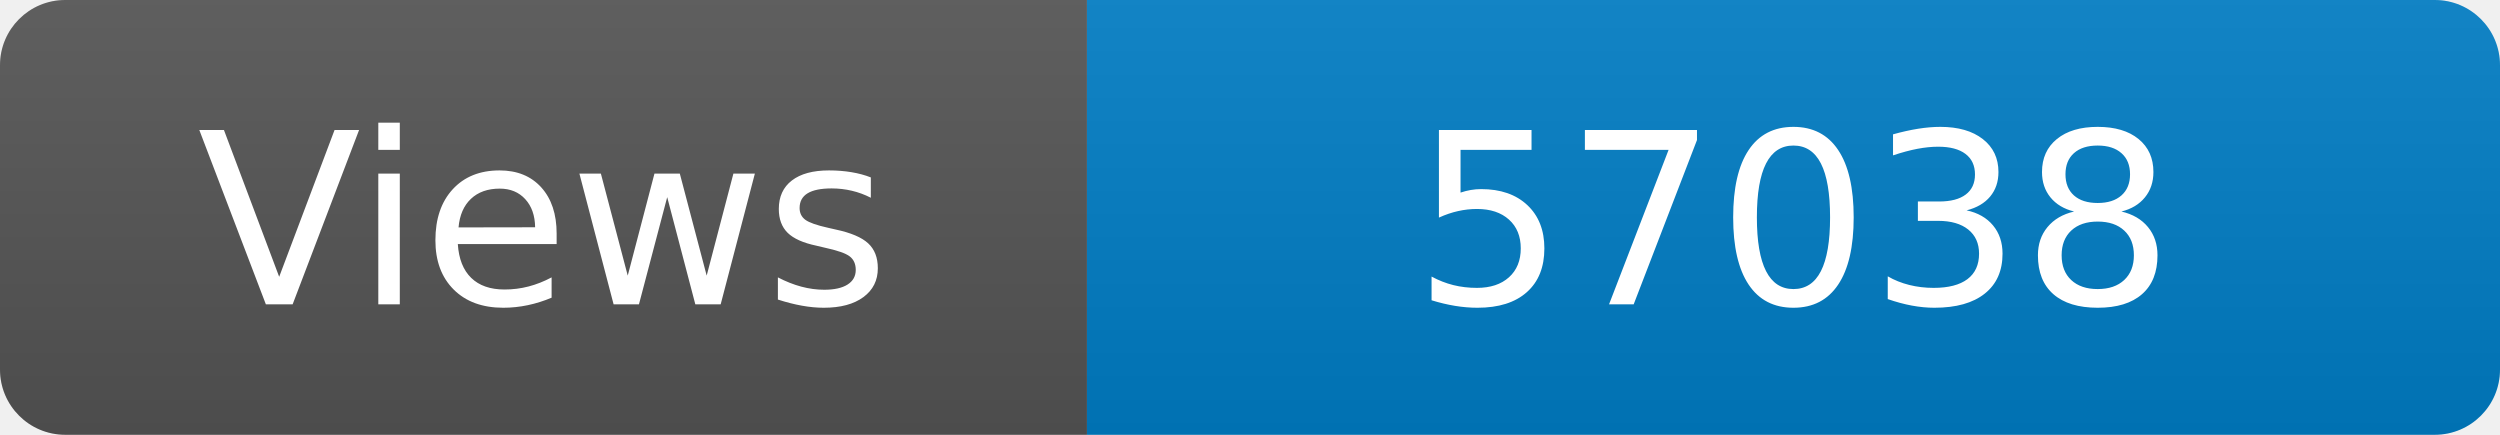
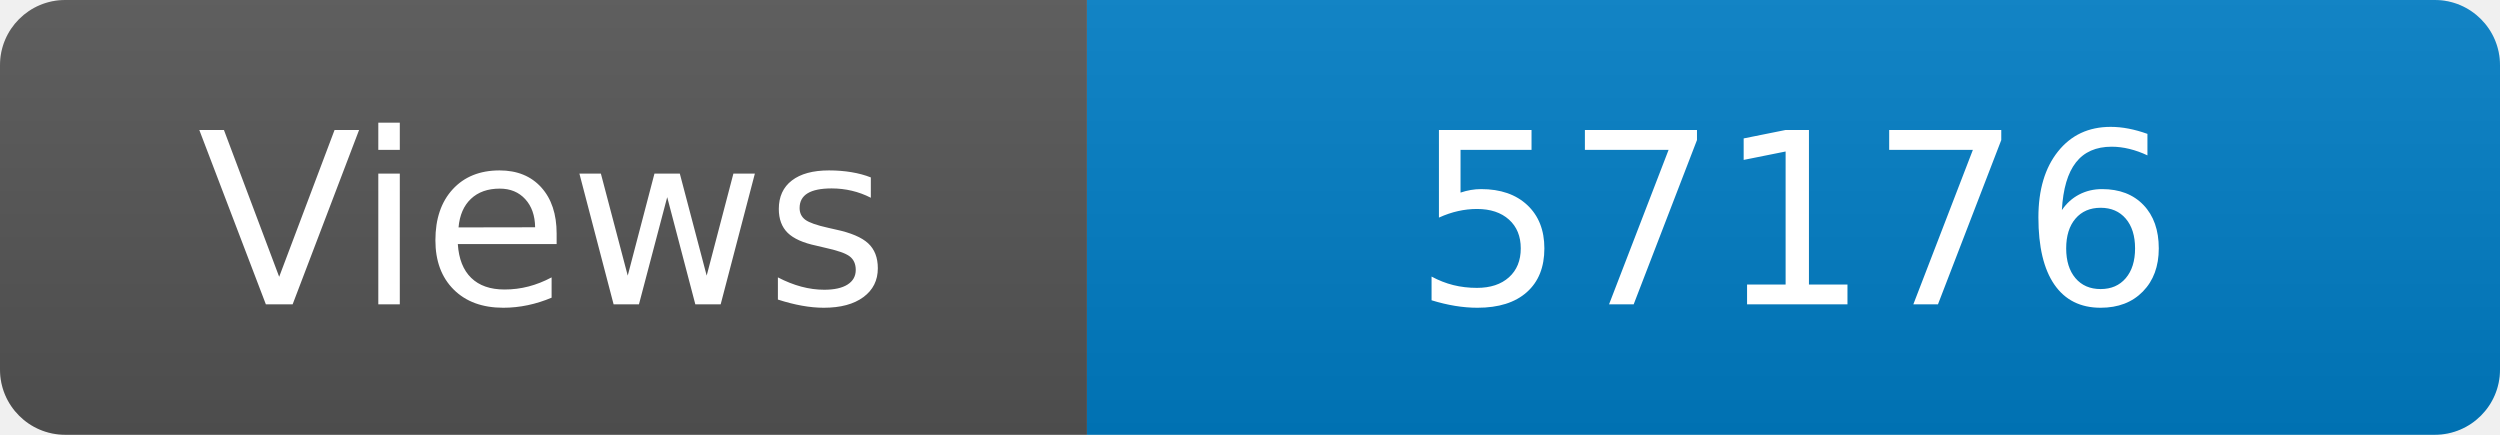
<svg xmlns="http://www.w3.org/2000/svg" width="115" height="20" role="img" aria-label="Maintained?: yes">
  <linearGradient id="s" x2="0" y2="100%">
    <stop offset="0" stop-color="#bbb" stop-opacity=".1" />
    <stop offset="1" stop-opacity=".1" />
  </linearGradient>
  <clipPath id="r">
    <rect width="115" height="20" rx="3" fill="#fff" />
  </clipPath>
  <g clip-path="url(#r)">
    <rect width="50" height="20" fill="#555" />
    <rect x="50" width="160" height="20" fill="#007ec6" />
    <rect width="115" height="20" fill="url(#s)" />
  </g>
  <g fill="#fff" text-anchor="middle" font-family="Verdana,Geneva,DejaVu Sans,sans-serif" font-size="110">
    <text x="250" y="140" transform="scale(.1)" fill="#fff">Views</text>
-     <text x="825" y="140" transform="scale(.1)" fill="#fff">57038</text>
+     <text x="825" y="140" transform="scale(.1)" fill="#fff">57176</text>
  </g>
</svg>
